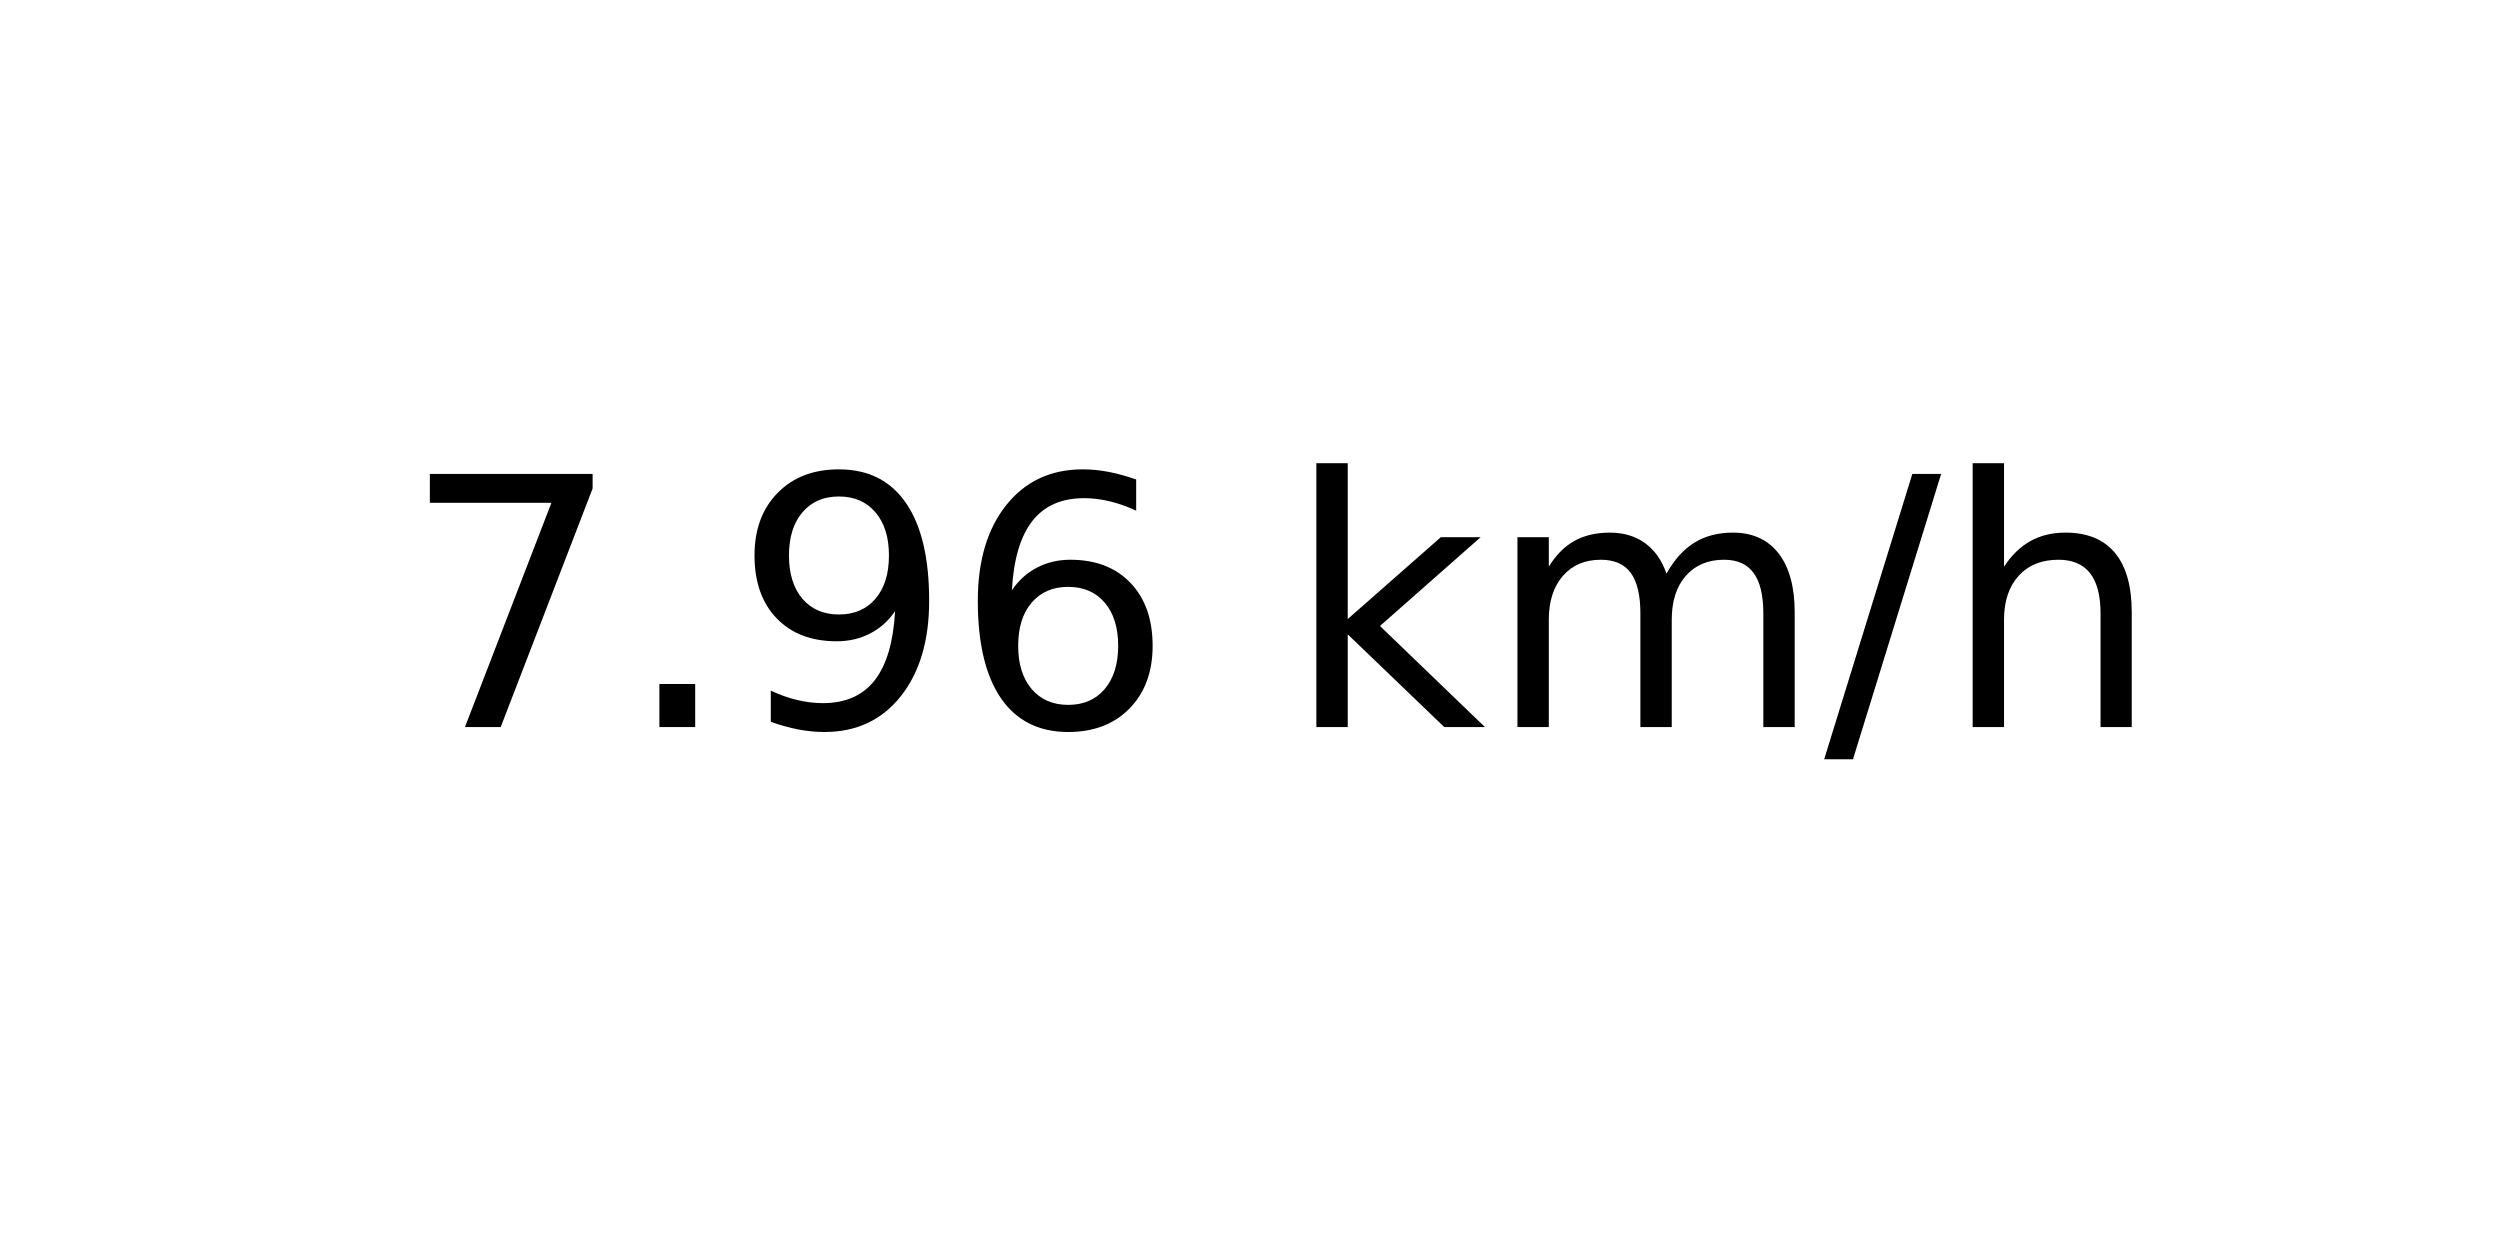
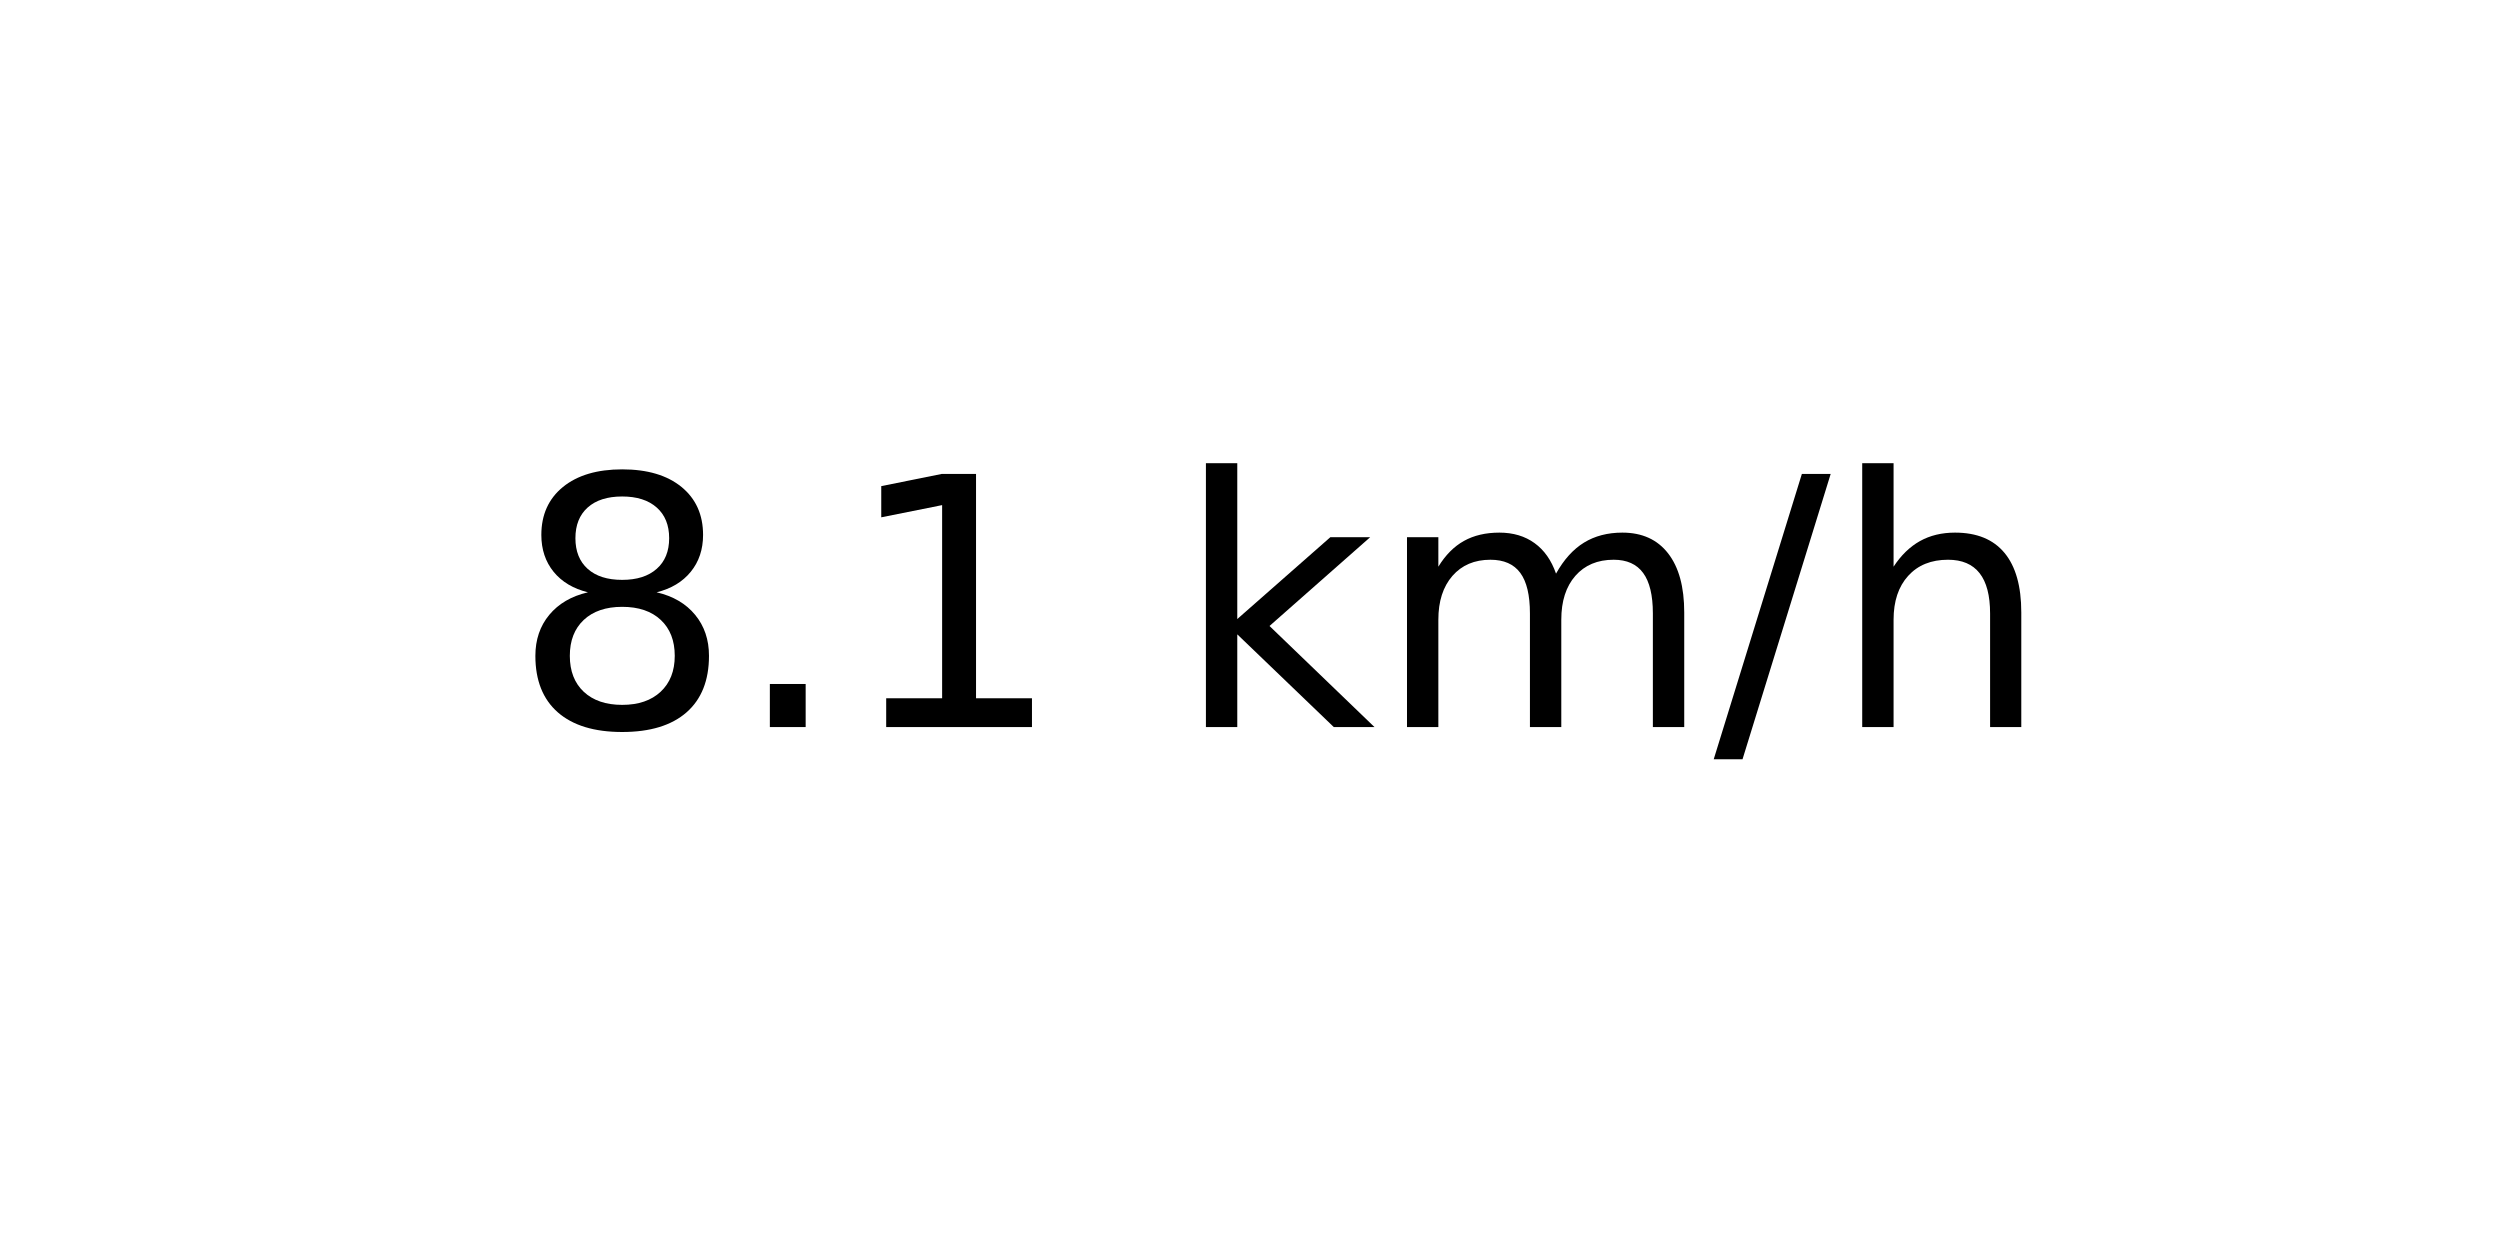
<svg xmlns="http://www.w3.org/2000/svg" xmlns:xlink="http://www.w3.org/1999/xlink" width="72pt" height="36pt" viewBox="0 0 72 36" version="1.1">
  <defs>
    <style type="text/css">*{stroke-linejoin: round; stroke-linecap: butt}</style>
  </defs>
  <g id="figure_1">
    <g id="axes_1">
      <g id="text_1">
-         <g transform="translate(11.55937 20.93937) scale(0.1 -0.1)">
+         <g transform="translate(14.74062 20.93937) scale(0.1 -0.1)">
          <defs>
-             <path id="DejaVuSans-37" d="M 525 4666  L 3525 4666  L 3525 4397  L 1831 0  L 1172 0  L 2766 4134  L 525 4134  L 525 4666  z " transform="scale(0.015625)" />
+             <path id="DejaVuSans-38" d="M 2034 2216  Q 1584 2216 1326 1975  Q 1069 1734 1069 1313  Q 1069 891 1326 650  Q 1584 409 2034 409  Q 2484 409 2743 651  Q 3003 894 3003 1313  Q 3003 1734 2745 1975  Q 2488 2216 2034 2216  z M 1403 2484  Q 997 2584 770 2862  Q 544 3141 544 3541  Q 544 4100 942 4425  Q 1341 4750 2034 4750  Q 2731 4750 3128 4425  Q 3525 4100 3525 3541  Q 3525 3141 3298 2862  Q 3072 2584 2669 2484  Q 3125 2378 3379 2068  Q 3634 1759 3634 1313  Q 3634 634 3220 271  Q 2806 -91 2034 -91  Q 1263 -91 848 271  Q 434 634 434 1313  Q 434 1759 690 2068  Q 947 2378 1403 2484  z M 1172 3481  Q 1172 3119 1398 2916  Q 1625 2713 2034 2713  Q 2441 2713 2670 2916  Q 2900 3119 2900 3481  Q 2900 3844 2670 4047  Q 2441 4250 2034 4250  Q 1625 4250 1398 4047  Q 1172 3844 1172 3481  z " transform="scale(0.015625)" />
            <path id="DejaVuSans-2e" d="M 684 794  L 1344 794  L 1344 0  L 684 0  L 684 794  z " transform="scale(0.015625)" />
-             <path id="DejaVuSans-39" d="M 703 97  L 703 672  Q 941 559 1184 500  Q 1428 441 1663 441  Q 2288 441 2617 861  Q 2947 1281 2994 2138  Q 2813 1869 2534 1725  Q 2256 1581 1919 1581  Q 1219 1581 811 2004  Q 403 2428 403 3163  Q 403 3881 828 4315  Q 1253 4750 1959 4750  Q 2769 4750 3195 4129  Q 3622 3509 3622 2328  Q 3622 1225 3098 567  Q 2575 -91 1691 -91  Q 1453 -91 1209 -44  Q 966 3 703 97  z M 1959 2075  Q 2384 2075 2632 2365  Q 2881 2656 2881 3163  Q 2881 3666 2632 3958  Q 2384 4250 1959 4250  Q 1534 4250 1286 3958  Q 1038 3666 1038 3163  Q 1038 2656 1286 2365  Q 1534 2075 1959 2075  z " transform="scale(0.015625)" />
-             <path id="DejaVuSans-36" d="M 2113 2584  Q 1688 2584 1439 2293  Q 1191 2003 1191 1497  Q 1191 994 1439 701  Q 1688 409 2113 409  Q 2538 409 2786 701  Q 3034 994 3034 1497  Q 3034 2003 2786 2293  Q 2538 2584 2113 2584  z M 3366 4563  L 3366 3988  Q 3128 4100 2886 4159  Q 2644 4219 2406 4219  Q 1781 4219 1451 3797  Q 1122 3375 1075 2522  Q 1259 2794 1537 2939  Q 1816 3084 2150 3084  Q 2853 3084 3261 2657  Q 3669 2231 3669 1497  Q 3669 778 3244 343  Q 2819 -91 2113 -91  Q 1303 -91 875 529  Q 447 1150 447 2328  Q 447 3434 972 4092  Q 1497 4750 2381 4750  Q 2619 4750 2861 4703  Q 3103 4656 3366 4563  z " transform="scale(0.015625)" />
+             <path id="DejaVuSans-31" d="M 794 531  L 1825 531  L 1825 4091  L 703 3866  L 703 4441  L 1819 4666  L 2450 4666  L 2450 531  L 3481 531  L 3481 0  L 794 0  L 794 531  z " transform="scale(0.015625)" />
            <path id="DejaVuSans-20" transform="scale(0.015625)" />
            <path id="DejaVuSans-6b" d="M 581 4863  L 1159 4863  L 1159 1991  L 2875 3500  L 3609 3500  L 1753 1863  L 3688 0  L 2938 0  L 1159 1709  L 1159 0  L 581 0  L 581 4863  z " transform="scale(0.015625)" />
            <path id="DejaVuSans-6d" d="M 3328 2828  Q 3544 3216 3844 3400  Q 4144 3584 4550 3584  Q 5097 3584 5394 3201  Q 5691 2819 5691 2113  L 5691 0  L 5113 0  L 5113 2094  Q 5113 2597 4934 2840  Q 4756 3084 4391 3084  Q 3944 3084 3684 2787  Q 3425 2491 3425 1978  L 3425 0  L 2847 0  L 2847 2094  Q 2847 2600 2669 2842  Q 2491 3084 2119 3084  Q 1678 3084 1418 2786  Q 1159 2488 1159 1978  L 1159 0  L 581 0  L 581 3500  L 1159 3500  L 1159 2956  Q 1356 3278 1631 3431  Q 1906 3584 2284 3584  Q 2666 3584 2933 3390  Q 3200 3197 3328 2828  z " transform="scale(0.015625)" />
            <path id="DejaVuSans-2f" d="M 1625 4666  L 2156 4666  L 531 -594  L 0 -594  L 1625 4666  z " transform="scale(0.015625)" />
            <path id="DejaVuSans-68" d="M 3513 2113  L 3513 0  L 2938 0  L 2938 2094  Q 2938 2591 2744 2837  Q 2550 3084 2163 3084  Q 1697 3084 1428 2787  Q 1159 2491 1159 1978  L 1159 0  L 581 0  L 581 4863  L 1159 4863  L 1159 2956  Q 1366 3272 1645 3428  Q 1925 3584 2291 3584  Q 2894 3584 3203 3211  Q 3513 2838 3513 2113  z " transform="scale(0.015625)" />
          </defs>
-           <use xlink:href="#DejaVuSans-37" />
+           <use xlink:href="#DejaVuSans-38" />
          <use xlink:href="#DejaVuSans-2e" x="63.623" />
-           <use xlink:href="#DejaVuSans-39" x="95.41" />
-           <use xlink:href="#DejaVuSans-36" x="159.033" />
-           <use xlink:href="#DejaVuSans-20" x="222.656" />
-           <use xlink:href="#DejaVuSans-6b" x="254.443" />
-           <use xlink:href="#DejaVuSans-6d" x="312.354" />
-           <use xlink:href="#DejaVuSans-2f" x="409.766" />
-           <use xlink:href="#DejaVuSans-68" x="443.457" />
+           <use xlink:href="#DejaVuSans-31" x="95.41" />
+           <use xlink:href="#DejaVuSans-20" x="159.033" />
+           <use xlink:href="#DejaVuSans-6b" x="190.82" />
+           <use xlink:href="#DejaVuSans-6d" x="248.73" />
+           <use xlink:href="#DejaVuSans-2f" x="346.143" />
+           <use xlink:href="#DejaVuSans-68" x="379.834" />
        </g>
      </g>
    </g>
  </g>
</svg>
